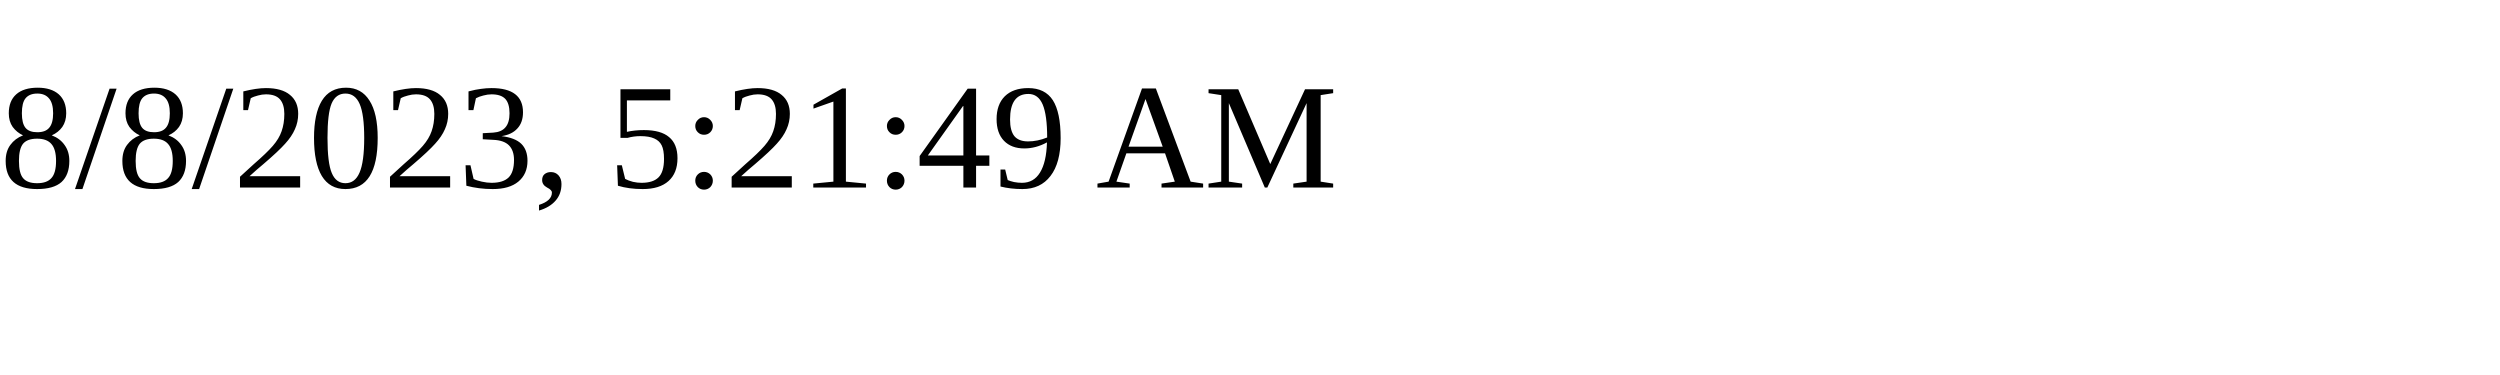
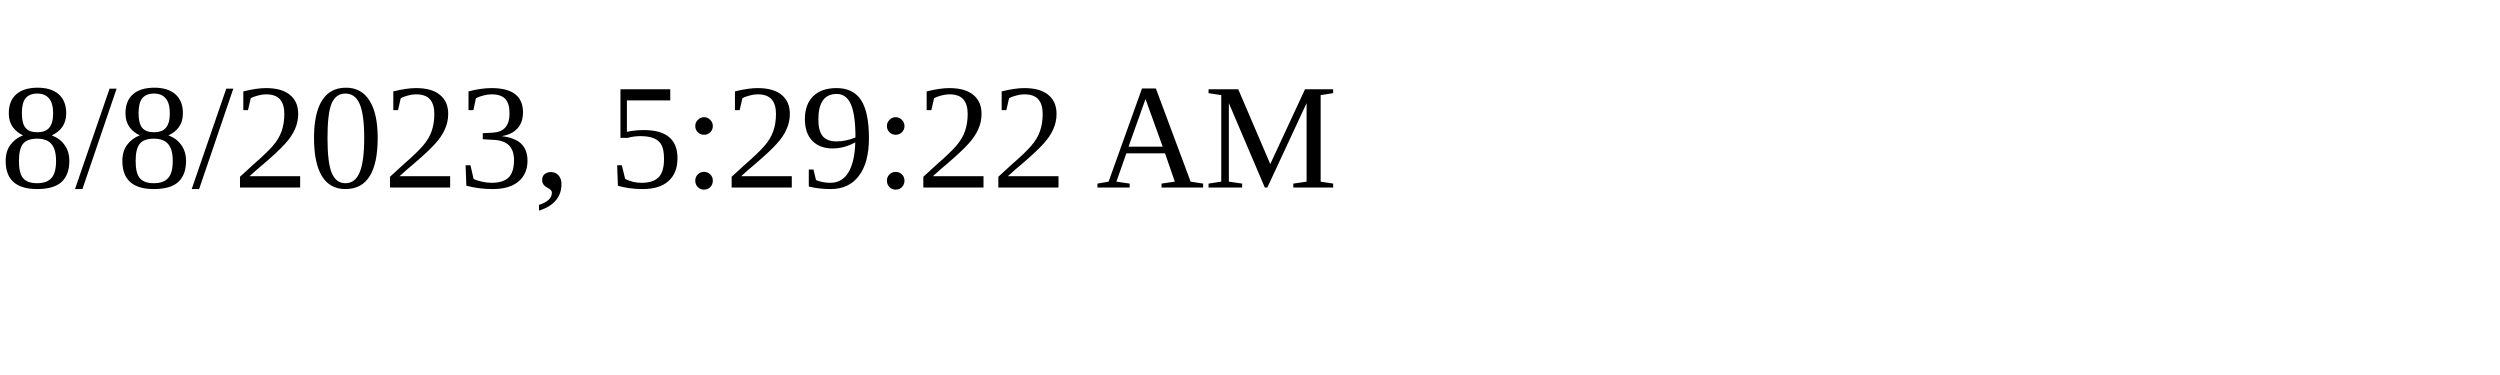
<svg xmlns="http://www.w3.org/2000/svg" height="30" width="200">
-   <text x="0" y="15">8/8/2023, 5:21:49 AM</text>
+   <text x="0" y="15">8/8/2023, 5:29:22 AM</text>
</svg>
